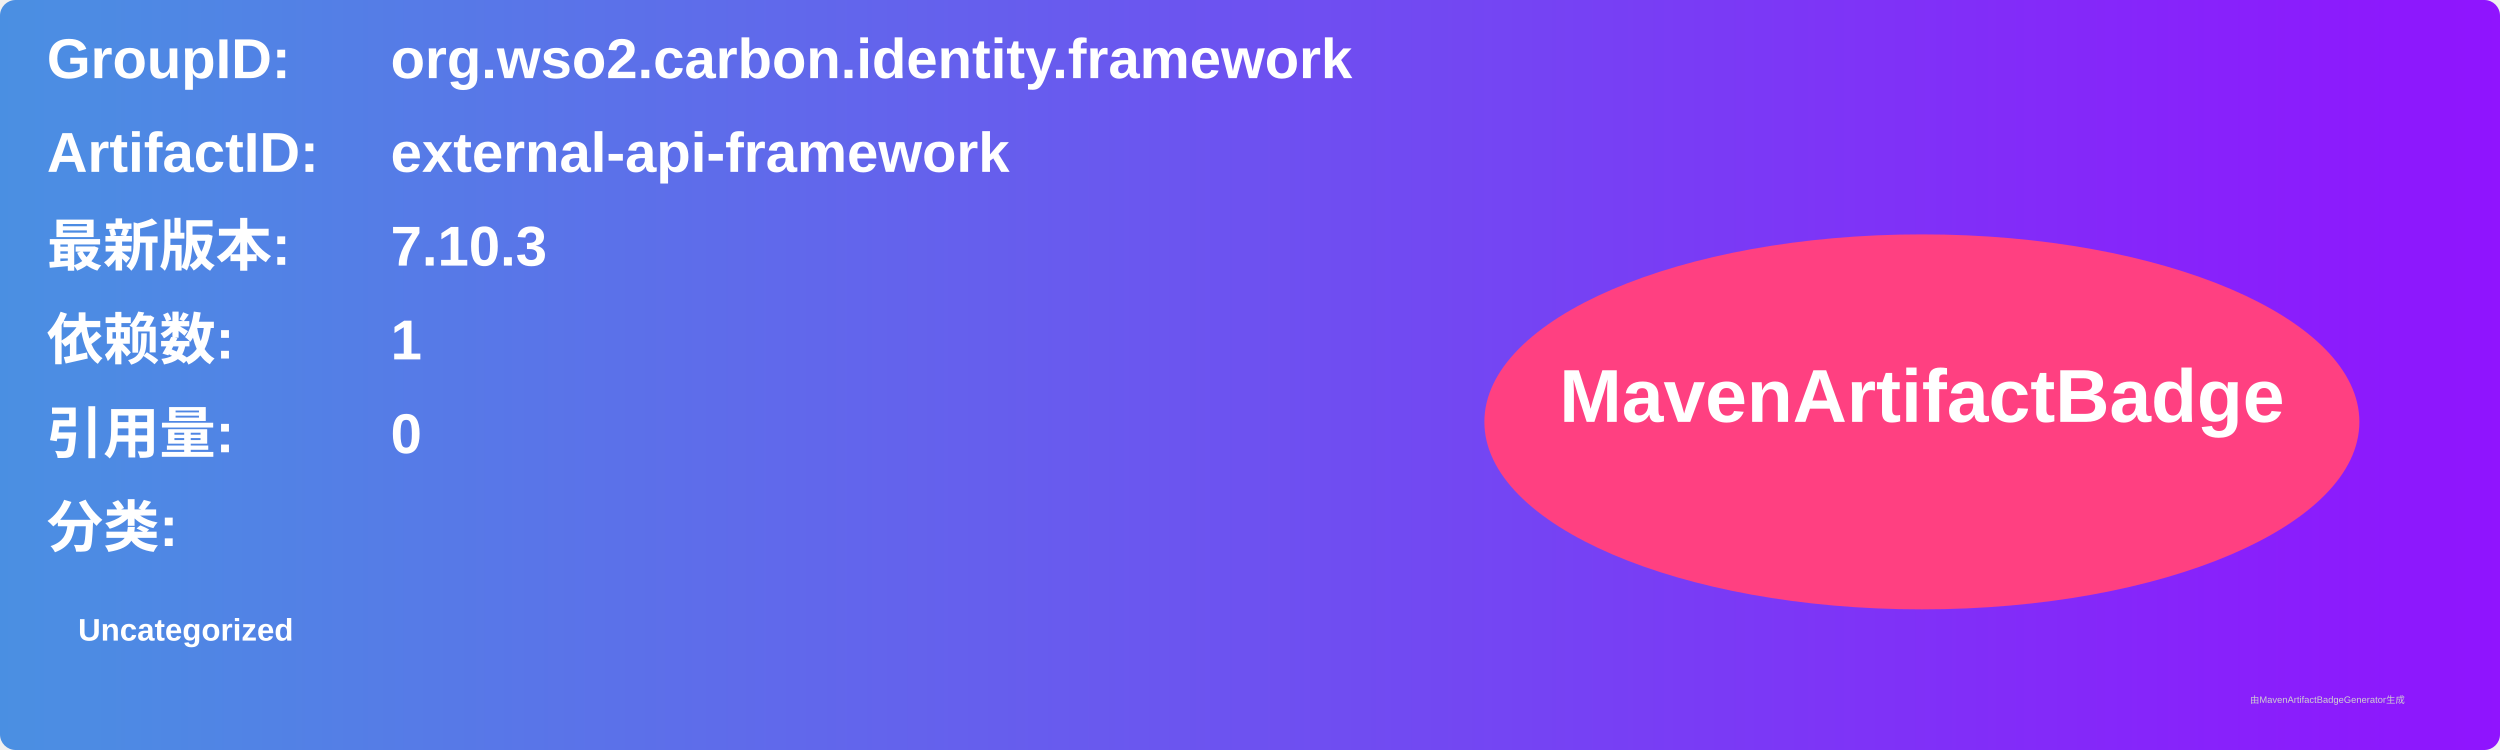
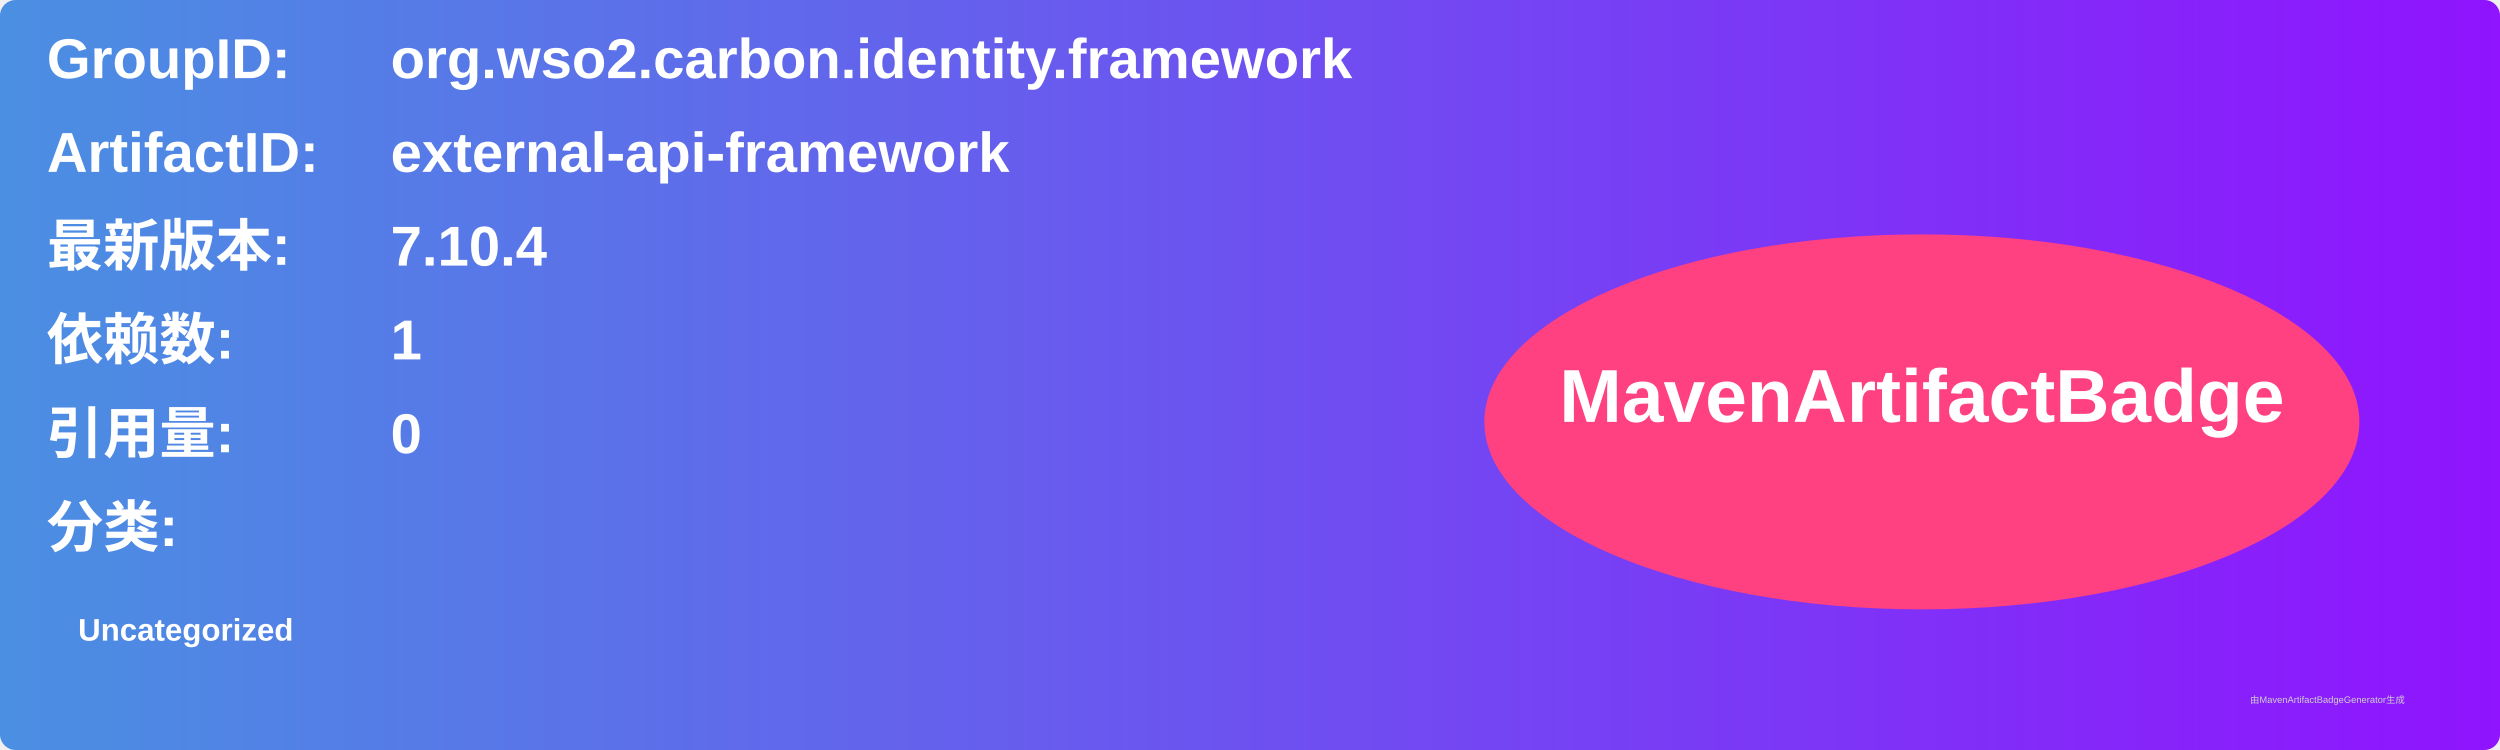
<svg xmlns="http://www.w3.org/2000/svg" width="800" height="240" viewBox="0 0 800 240">
  <linearGradient id="grad" x1="0%" y1="0%" x2="100%" y2="0%">
    <stop offset="0%" stop-color="#4a90e2" />
    <stop offset="100%" stop-color="#9013fe" />
  </linearGradient>
  <rect width="100%" height="100%" rx="5" ry="5" fill="url(#grad)" />
  <g transform="translate(15, 15)">
    <text x="0" y="10" font-family="Arial" font-size="18" fill="white" font-weight="bold" width="260">GroupID:</text>
    <text x="110" y="10" font-family="Arial" font-size="18" fill="white" font-weight="bold" width="460">org.wso2.carbon.identity.framework</text>
    <text x="0" y="40" font-family="Arial" font-size="18" fill="white" font-weight="bold" width="260">ArtifactID:</text>
    <text x="110" y="40" font-family="Arial" font-size="18" fill="white" font-weight="bold" width="460">external-api-framework</text>
    <text x="0" y="70" font-family="Arial" font-size="18" fill="white" font-weight="bold">最新版本:</text>
    <text x="110" y="70" font-family="Arial" font-size="18" fill="white" font-weight="bold">
-       <tspan font-weight="bold">7.10.3</tspan>
+       <tspan font-weight="bold">7.10.4</tspan>
    </text>
    <text x="0" y="100" font-family="Arial" font-size="18" fill="white" font-weight="bold">依赖数: </text>
    <text x="110" y="100" font-family="Arial" font-size="18" fill="white">
      <tspan font-weight="bold">1</tspan>
    </text>
    <text x="0" y="130" font-family="Arial" font-size="18" fill="white" font-weight="bold">引用量: </text>
    <text x="110" y="130" font-family="Arial" font-size="18" fill="white">
      <tspan font-weight="bold">0</tspan>
    </text>
    <text x="0" y="160" font-family="Arial" font-size="18" fill="white" font-weight="bold">分类:</text>
    <text x="10" y="190" font-family="Arial" font-size="10" fill="white">
      <tspan font-weight="bold">Uncategorized</tspan>
    </text>
    <ellipse cx="600" cy="120" rx="140" ry="60" fill="#ff4081" />
    <text x="600" y="120" text-anchor="middle" font-family="Arial" font-size="24" fill="white" font-weight="bold">MavenArtifactBadge</text>
  </g>
  <text x="720" y="225" font-family="Arial" font-size="3" fill="#d0d0d0">由MavenArtifactBadgeGenerator生成</text>
</svg>
